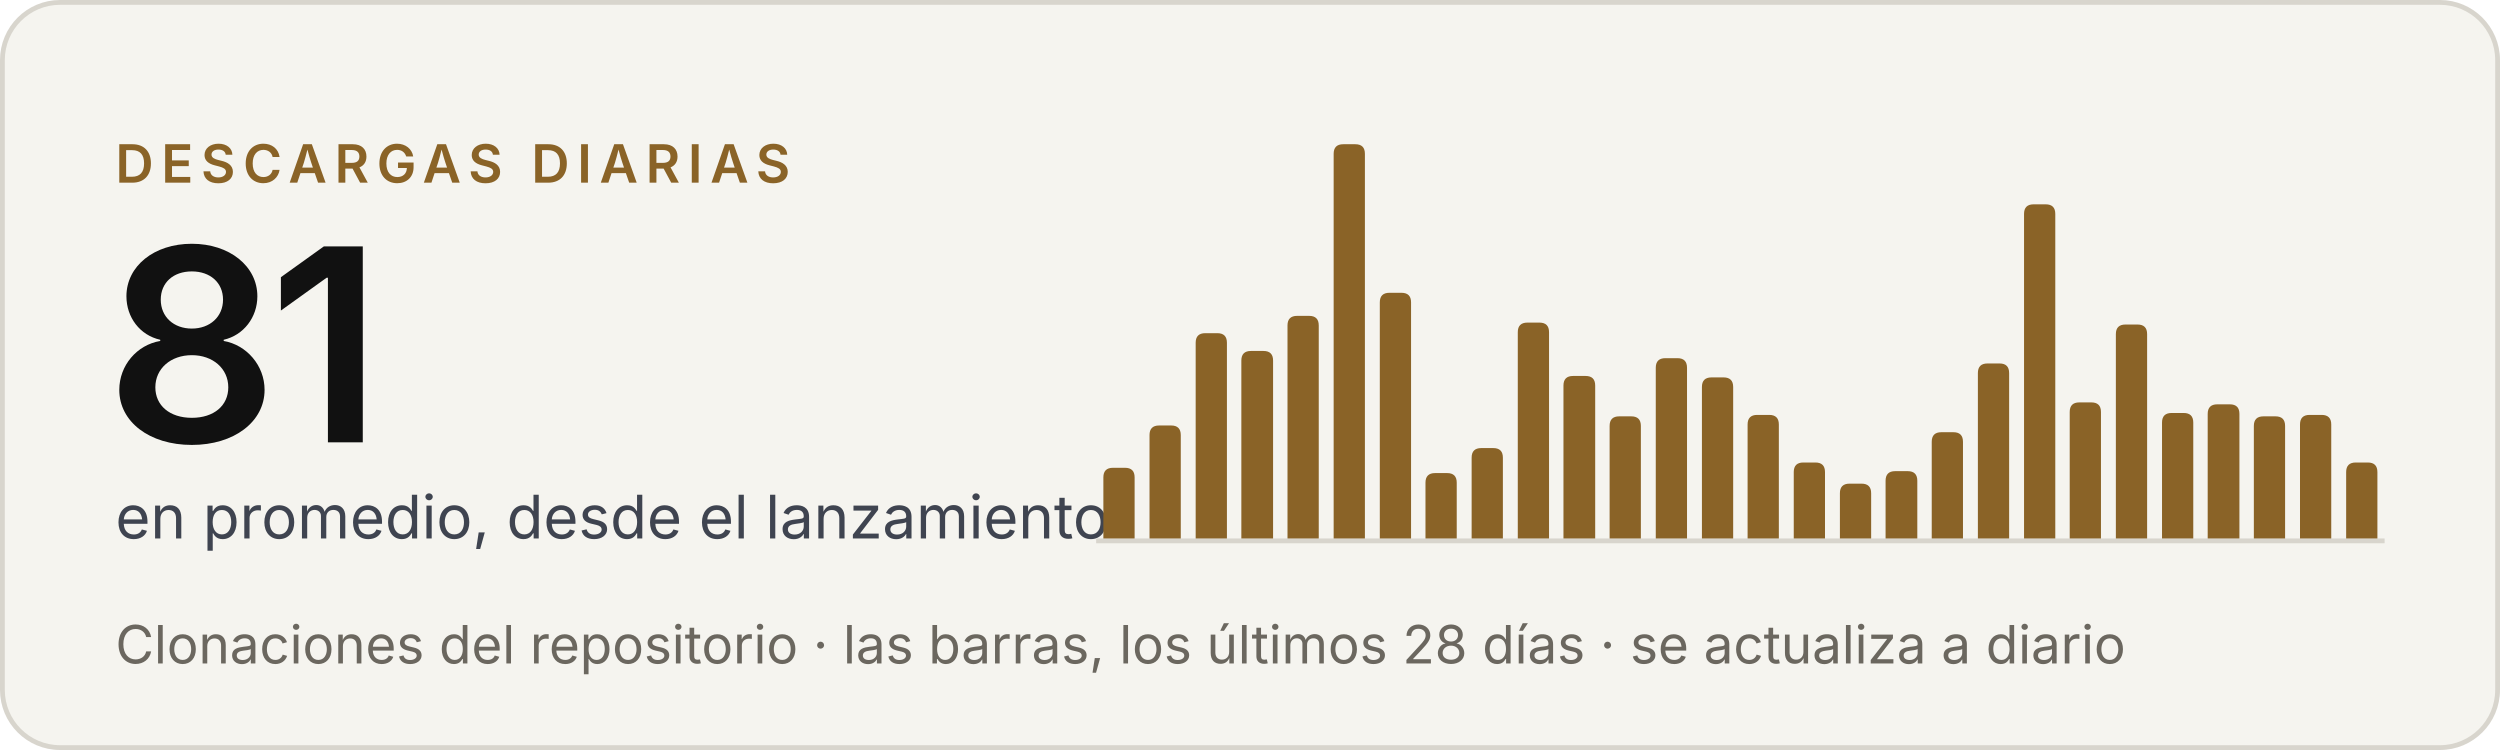
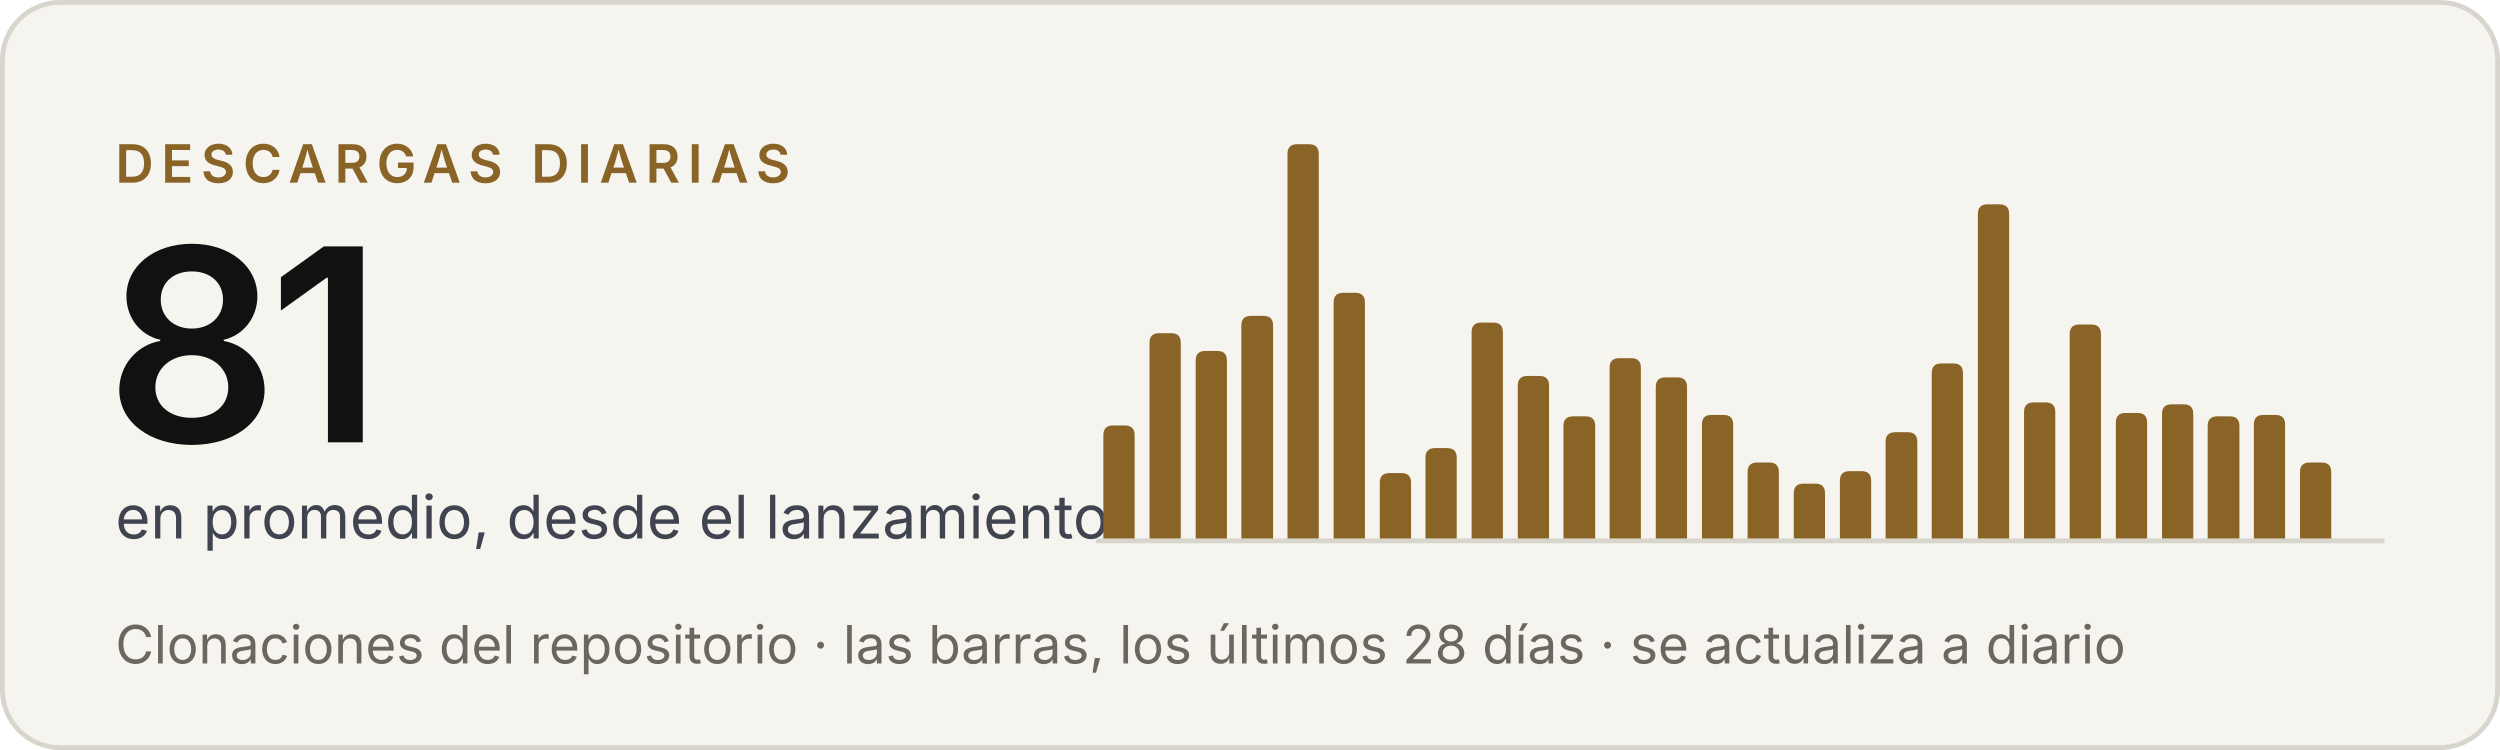
<svg xmlns="http://www.w3.org/2000/svg" width="520" height="156" viewBox="0 0 520 156" role="img" aria-label="Criterio: 81 descargas diarias en promedio, desde el lanzamiento">
  <rect x=".5" y=".5" width="519" height="155" rx="12" fill="#f5f4ef" stroke="#d8d5cd" />
  <g font-family="'Inter Tight', Inter, -apple-system, BlinkMacSystemFont, 'Segoe UI', Helvetica, Arial, sans-serif">
    <text x="24" y="38" font-size="11" font-weight="600" letter-spacing="1.6" fill="#8a6327">DESCARGAS DIARIAS</text>
    <text x="22" y="92" font-size="56" font-weight="600" letter-spacing="-2" fill="#111111">81</text>
    <text x="24" y="112" font-size="12.5" fill="#3f4450">en promedio, desde el lanzamiento</text>
    <text x="24" y="138" font-size="11" fill="#6b675f">Clonaciones del repositorio · las barras, los últimos 28 días · se actualiza a diario</text>
  </g>
  <line x1="228" y1="112.5" x2="496" y2="112.5" stroke="#d8d5cd" />
  <g fill="#8a6327">
-     <path d="M229.5,112V99.3Q229.5,97.3 231.5,97.3H234.0Q236.0,97.3 236.0,99.3V112Z" />
-     <path d="M239.1,112V90.5Q239.1,88.5 241.1,88.5H243.6Q245.6,88.5 245.6,90.5V112Z" />
-     <path d="M248.7,112V71.3Q248.7,69.3 250.7,69.3H253.2Q255.2,69.3 255.2,71.3V112Z" />
-     <path d="M258.2,112V75.0Q258.2,73.0 260.2,73.0H262.8Q264.8,73.0 264.8,75.0V112Z" />
-     <path d="M267.8,112V67.7Q267.8,65.7 269.8,65.7H272.3Q274.3,65.7 274.3,67.7V112Z" />
-     <path d="M277.4,112V32.0Q277.4,30.0 279.4,30.0H281.9Q283.9,30.0 283.9,32.0V112Z" />
-     <path d="M287.0,112V62.9Q287.0,60.9 289.0,60.9H291.5Q293.5,60.9 293.5,62.9V112Z" />
-     <path d="M296.5,112V100.4Q296.5,98.4 298.5,98.4H301.0Q303.0,98.4 303.0,100.4V112Z" />
-     <path d="M306.1,112V95.2Q306.1,93.2 308.1,93.2H310.6Q312.6,93.2 312.6,95.2V112Z" />
-     <path d="M315.7,112V69.1Q315.7,67.1 317.7,67.1H320.2Q322.2,67.1 322.2,69.1V112Z" />
-     <path d="M325.2,112V80.2Q325.2,78.2 327.2,78.2H329.8Q331.8,78.2 331.8,80.2V112Z" />
-     <path d="M334.8,112V88.6Q334.8,86.6 336.8,86.6H339.3Q341.3,86.6 341.3,88.6V112Z" />
-     <path d="M344.4,112V76.5Q344.4,74.5 346.4,74.5H348.9Q350.9,74.5 350.9,76.5V112Z" />
-     <path d="M354.0,112V80.5Q354.0,78.5 356.0,78.5H358.5Q360.5,78.5 360.5,80.5V112Z" />
-     <path d="M363.5,112V88.3Q363.5,86.3 365.5,86.3H368.0Q370.0,86.3 370.0,88.3V112Z" />
-     <path d="M373.1,112V98.2Q373.1,96.2 375.1,96.2H377.6Q379.6,96.2 379.6,98.2V112Z" />
-     <path d="M382.7,112V102.6Q382.7,100.6 384.7,100.6H387.2Q389.2,100.6 389.2,102.6V112Z" />
-     <path d="M392.2,112V100.0Q392.2,98.0 394.2,98.0H396.8Q398.8,98.0 398.8,100.0V112Z" />
-     <path d="M401.8,112V91.9Q401.8,89.9 403.8,89.9H406.3Q408.3,89.9 408.3,91.9V112Z" />
-     <path d="M411.4,112V77.6Q411.4,75.6 413.4,75.6H415.9Q417.9,75.6 417.9,77.6V112Z" />
-     <path d="M421.0,112V44.5Q421.0,42.5 423.0,42.5H425.5Q427.5,42.5 427.5,44.5V112Z" />
-     <path d="M430.5,112V85.7Q430.5,83.7 432.5,83.7H435.0Q437.0,83.7 437.0,85.7V112Z" />
-     <path d="M440.1,112V69.5Q440.1,67.5 442.1,67.5H444.6Q446.6,67.5 446.6,69.5V112Z" />
-     <path d="M449.7,112V87.9Q449.7,85.9 451.7,85.9H454.2Q456.2,85.9 456.2,87.9V112Z" />
-     <path d="M459.2,112V86.1Q459.2,84.1 461.2,84.1H463.8Q465.8,84.1 465.8,86.1V112Z" />
-     <path d="M468.8,112V88.6Q468.8,86.6 470.8,86.6H473.3Q475.3,86.6 475.3,88.6V112Z" />
-     <path d="M478.4,112V88.3Q478.4,86.3 480.4,86.3H482.9Q484.9,86.3 484.9,88.3V112Z" />
-     <path d="M488.0,112V98.2Q488.0,96.2 490.0,96.2H492.5Q494.5,96.2 494.5,98.2V112Z" />
+     <path d="M229.5,112V90.5Q229.5,88.5 231.5,88.5H234.0Q236.0,88.5 236.0,90.5V112Z" />
+     <path d="M239.1,112V71.3Q239.1,69.3 241.1,69.3H243.6Q245.6,69.3 245.6,71.3V112Z" />
+     <path d="M248.7,112V75.0Q248.7,73.0 250.7,73.0H253.2Q255.2,73.0 255.2,75.0V112Z" />
+     <path d="M258.2,112V67.7Q258.2,65.7 260.2,65.7H262.8Q264.8,65.7 264.8,67.7V112Z" />
+     <path d="M267.8,112V32.0Q267.8,30.0 269.8,30.0H272.3Q274.3,30.0 274.3,32.0V112Z" />
+     <path d="M277.4,112V62.9Q277.4,60.9 279.4,60.9H281.9Q283.9,60.9 283.9,62.9V112Z" />
+     <path d="M287.0,112V100.4Q287.0,98.4 289.0,98.4H291.5Q293.5,98.4 293.5,100.4V112Z" />
+     <path d="M296.5,112V95.2Q296.5,93.2 298.5,93.2H301.0Q303.0,93.2 303.0,95.2V112Z" />
+     <path d="M306.1,112V69.1Q306.1,67.1 308.1,67.1H310.6Q312.6,67.1 312.6,69.1V112Z" />
+     <path d="M315.7,112V80.2Q315.7,78.2 317.7,78.2H320.2Q322.2,78.2 322.2,80.2V112Z" />
+     <path d="M325.2,112V88.6Q325.2,86.6 327.2,86.6H329.8Q331.8,86.6 331.8,88.6V112Z" />
+     <path d="M334.8,112V76.5Q334.8,74.5 336.8,74.5H339.3Q341.3,74.5 341.3,76.5V112Z" />
+     <path d="M344.4,112V80.5Q344.4,78.5 346.4,78.5H348.9Q350.9,78.5 350.9,80.5V112Z" />
+     <path d="M354.0,112V88.3Q354.0,86.3 356.0,86.3H358.5Q360.5,86.3 360.5,88.3V112Z" />
+     <path d="M363.5,112V98.2Q363.5,96.2 365.5,96.2H368.0Q370.0,96.2 370.0,98.2V112Z" />
+     <path d="M373.1,112V102.6Q373.1,100.6 375.1,100.6H377.6Q379.6,100.6 379.6,102.6V112Z" />
+     <path d="M382.7,112V100.0Q382.7,98.0 384.7,98.0H387.2Q389.2,98.0 389.2,100.0V112Z" />
+     <path d="M392.2,112V91.9Q392.2,89.9 394.2,89.9H396.8Q398.8,89.9 398.8,91.9V112Z" />
+     <path d="M401.8,112V77.6Q401.8,75.6 403.8,75.6H406.3Q408.3,75.6 408.3,77.6V112Z" />
+     <path d="M411.4,112V44.5Q411.4,42.5 413.4,42.5H415.9Q417.9,42.5 417.9,44.5V112Z" />
+     <path d="M421.0,112V85.7Q421.0,83.7 423.0,83.7H425.5Q427.5,83.7 427.5,85.7V112Z" />
+     <path d="M430.5,112V69.5Q430.5,67.5 432.5,67.5H435.0Q437.0,67.5 437.0,69.5V112Z" />
+     <path d="M440.1,112V87.9Q440.1,85.9 442.1,85.9H444.6Q446.6,85.9 446.6,87.9V112Z" />
+     <path d="M449.7,112V86.1Q449.7,84.1 451.7,84.1H454.2Q456.2,84.1 456.2,86.1V112Z" />
+     <path d="M459.2,112V88.6Q459.2,86.6 461.2,86.6H463.8Q465.8,86.6 465.8,88.6V112Z" />
+     <path d="M468.8,112V88.3Q468.8,86.3 470.8,86.3H473.3Q475.3,86.3 475.3,88.3V112Z" />
+     <path d="M478.4,112V98.2Q478.4,96.2 480.4,96.2H482.9Q484.9,96.2 484.9,98.2V112Z" />
  </g>
</svg>
